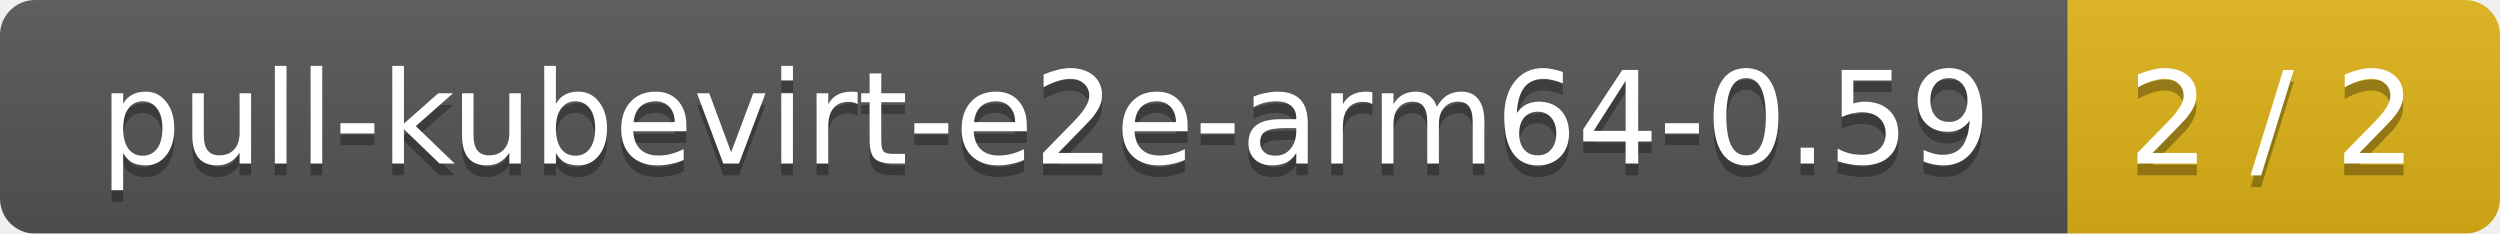
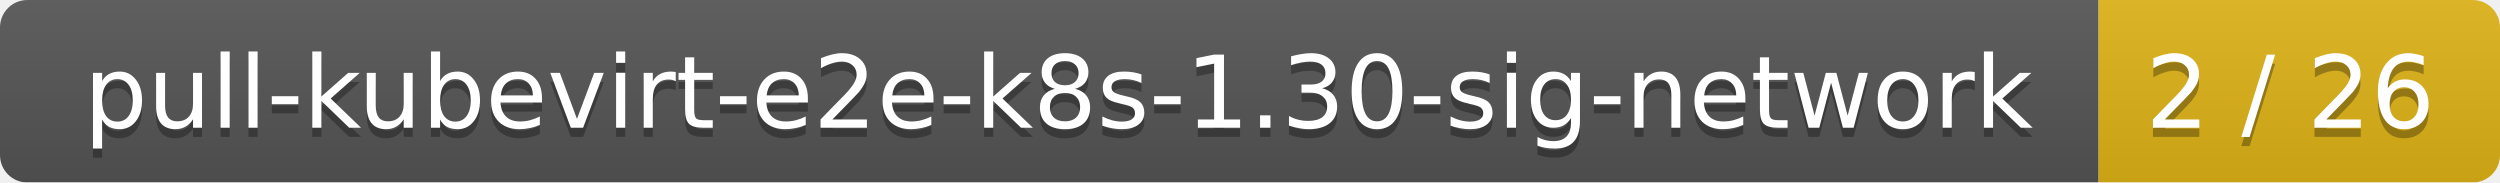
- <svg xmlns="http://www.w3.org/2000/svg" width="214" height="20">
+ <svg xmlns="http://www.w3.org/2000/svg" width="274" height="20">
  <linearGradient id="smooth" x2="0" y2="100%">
    <stop offset="0" stop-color="#bbb" stop-opacity=".1" />
    <stop offset="1" stop-opacity=".1" />
  </linearGradient>
  <mask id="round">
-     <rect width="214" height="20" rx="3" fill="#fff" />
+     <rect width="274" height="20" rx="3" fill="#fff" />
  </mask>
  <g mask="url(#round)">
-     <rect width="177" height="20" fill="#555" />
-     <rect x="177" width="37" height="20" fill="#dfb317" />
-     <rect width="214" height="20" fill="url(#smooth)" />
+     <rect width="230" height="20" fill="#555" />
+     <rect x="230" width="44" height="20" fill="#dfb317" />
+     <rect width="274" height="20" fill="url(#smooth)" />
  </g>
  <g fill="#fff" text-anchor="middle" font-family="DejaVu Sans,Verdana,Geneva,sans-serif" font-size="11">
-     <text x="89.5" y="15" fill="#010101" fill-opacity=".3">pull-kubevirt-e2e-arm64-0.59</text>
-     <text x="89.5" y="14">pull-kubevirt-e2e-arm64-0.59</text>
-     <text x="194.5" y="15" fill="#010101" fill-opacity=".3">2 / 2</text>
-     <text x="194.5" y="14">2 / 2</text>
+     <text x="116" y="15" fill="#010101" fill-opacity=".3">pull-kubevirt-e2e-k8s-1.30-sig-network</text>
+     <text x="116" y="14">pull-kubevirt-e2e-k8s-1.30-sig-network</text>
+     <text x="251" y="15" fill="#010101" fill-opacity=".3">2 / 26</text>
+     <text x="251" y="14">2 / 26</text>
  </g>
</svg>
